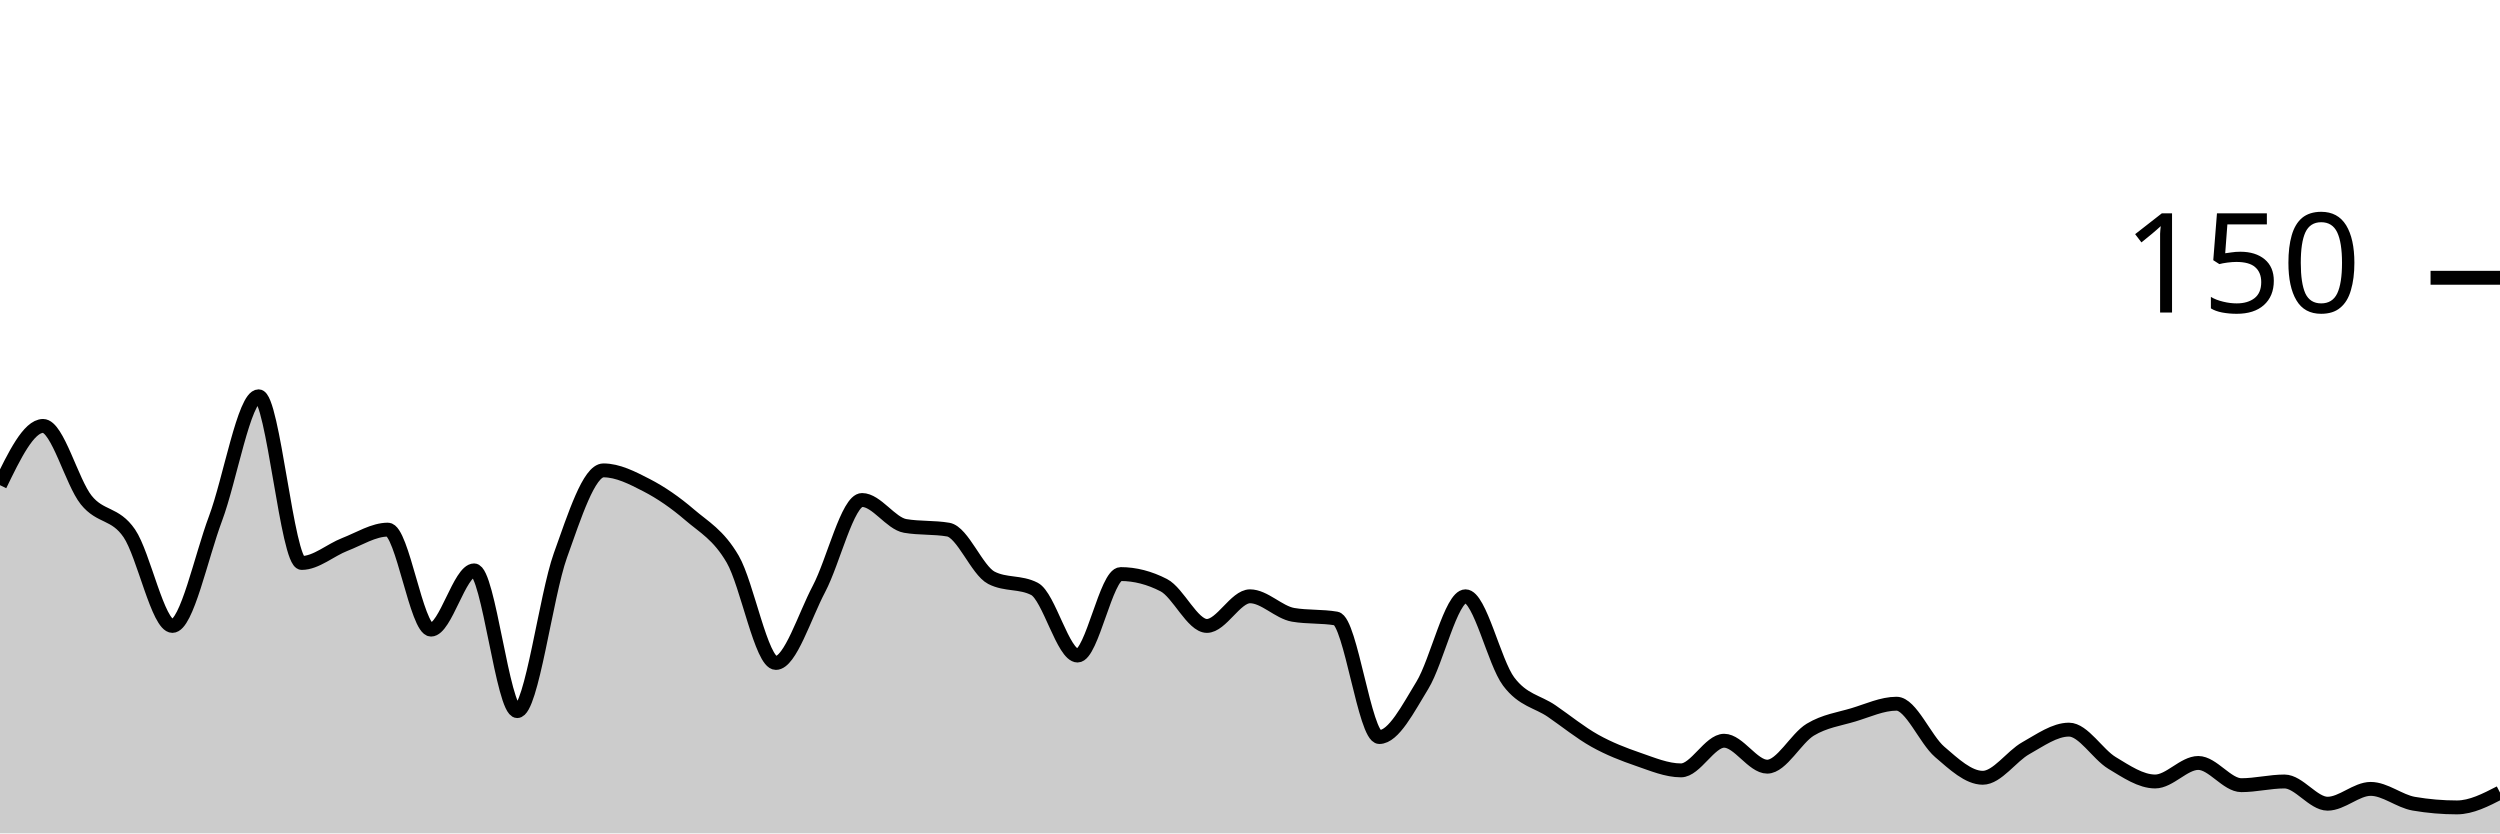
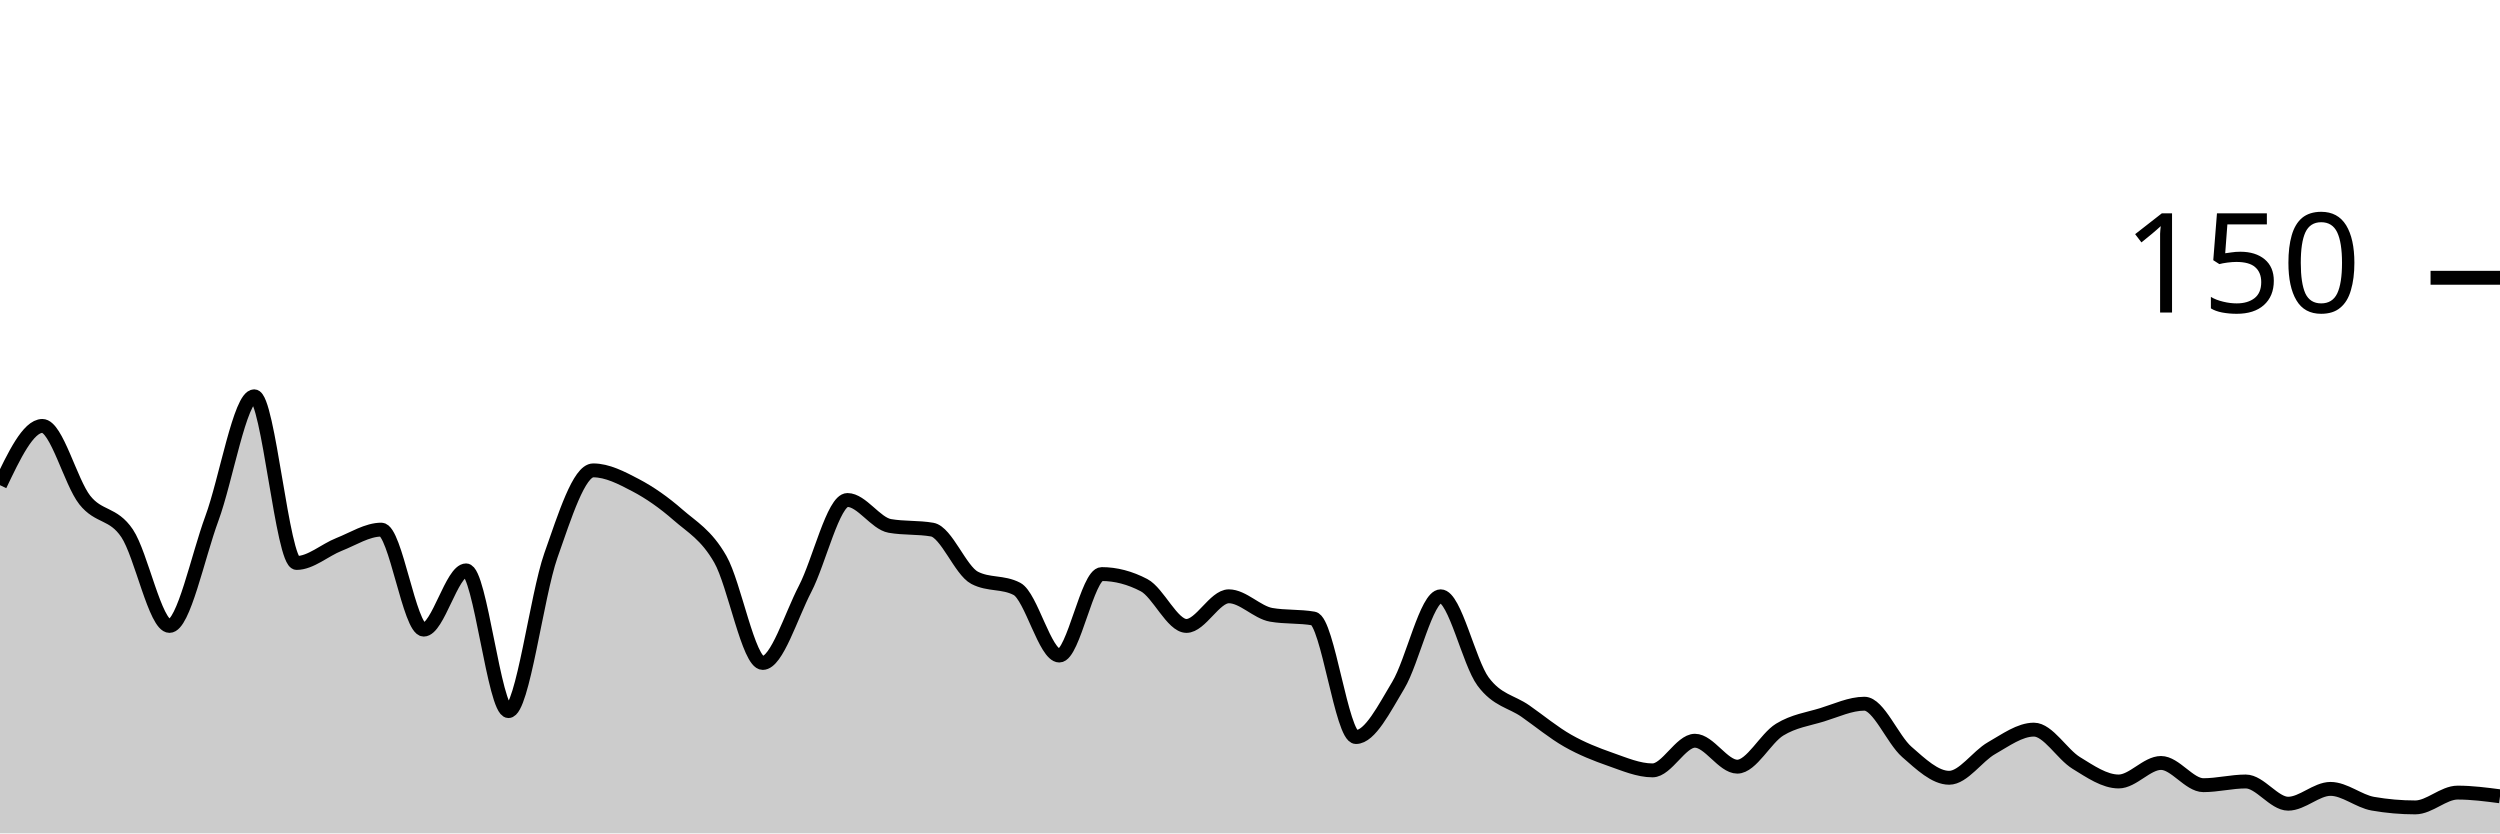
<svg xmlns="http://www.w3.org/2000/svg" viewBox="0 0 180 60">
  <g transform="translate(0,20)">
-     <path class="area" fill="rgba(0, 0, 0, 0.2)" d="M0,14.933C1.034,12.8,2.069,10.667,3.103,10.667C4.138,10.667,5.172,14.711,6.207,16C7.241,17.289,8.276,16.889,9.31,18.4C10.345,19.911,11.379,25.067,12.414,25.067C13.448,25.067,14.483,20.089,15.517,17.333C16.552,14.578,17.586,8.533,18.621,8.533C19.655,8.533,20.69,20.533,21.724,20.533C22.759,20.533,23.793,19.6,24.828,19.2C25.862,18.8,26.897,18.133,27.931,18.133C28.966,18.133,30,25.333,31.034,25.333C32.069,25.333,33.103,21.067,34.138,21.067C35.172,21.067,36.207,31.2,37.241,31.2C38.276,31.2,39.31,22.889,40.345,20C41.379,17.111,42.414,13.867,43.448,13.867C44.483,13.867,45.517,14.4,46.552,14.933C47.586,15.467,48.621,16.178,49.655,17.067C50.69,17.956,51.724,18.489,52.759,20.267C53.793,22.044,54.828,27.733,55.862,27.733C56.897,27.733,57.931,24.356,58.966,22.4C60,20.444,61.034,16,62.069,16C63.103,16,64.138,17.689,65.172,17.867C66.207,18.044,67.241,17.956,68.276,18.133C69.31,18.311,70.345,21.067,71.379,21.6C72.414,22.133,73.448,21.867,74.483,22.4C75.517,22.933,76.552,27.2,77.586,27.2C78.621,27.2,79.655,21.333,80.69,21.333C81.724,21.333,82.759,21.6,83.793,22.133C84.828,22.667,85.862,25.067,86.897,25.067C87.931,25.067,88.966,22.933,90,22.933C91.034,22.933,92.069,24.089,93.103,24.267C94.138,24.444,95.172,24.356,96.207,24.533C97.241,24.711,98.276,33.067,99.31,33.067C100.345,33.067,101.379,31.022,102.414,29.333C103.448,27.644,104.483,22.933,105.517,22.933C106.552,22.933,107.586,27.689,108.621,29.067C109.655,30.444,110.69,30.489,111.724,31.2C112.759,31.911,113.793,32.756,114.828,33.333C115.862,33.911,116.897,34.311,117.931,34.667C118.966,35.022,120,35.467,121.034,35.467C122.069,35.467,123.103,33.333,124.138,33.333C125.172,33.333,126.207,35.2,127.241,35.2C128.276,35.2,129.31,33.156,130.345,32.533C131.379,31.911,132.414,31.778,133.448,31.467C134.483,31.156,135.517,30.667,136.552,30.667C137.586,30.667,138.621,33.244,139.655,34.133C140.69,35.022,141.724,36,142.759,36C143.793,36,144.828,34.444,145.862,33.867C146.897,33.289,147.931,32.533,148.966,32.533C150,32.533,151.034,34.311,152.069,34.933C153.103,35.556,154.138,36.267,155.172,36.267C156.207,36.267,157.241,34.933,158.276,34.933C159.31,34.933,160.345,36.533,161.379,36.533C162.414,36.533,163.448,36.267,164.483,36.267C165.517,36.267,166.552,37.867,167.586,37.867C168.621,37.867,169.655,36.8,170.69,36.8C171.724,36.8,172.759,37.689,173.793,37.867C174.828,38.044,175.862,38.133,176.897,38.133C177.931,38.133,178.966,37.6,180,37.067L180,40C178.966,40,177.931,40,176.897,40C175.862,40,174.828,40,173.793,40C172.759,40,171.724,40,170.69,40C169.655,40,168.621,40,167.586,40C166.552,40,165.517,40,164.483,40C163.448,40,162.414,40,161.379,40C160.345,40,159.31,40,158.276,40C157.241,40,156.207,40,155.172,40C154.138,40,153.103,40,152.069,40C151.034,40,150,40,148.966,40C147.931,40,146.897,40,145.862,40C144.828,40,143.793,40,142.759,40C141.724,40,140.69,40,139.655,40C138.621,40,137.586,40,136.552,40C135.517,40,134.483,40,133.448,40C132.414,40,131.379,40,130.345,40C129.31,40,128.276,40,127.241,40C126.207,40,125.172,40,124.138,40C123.103,40,122.069,40,121.034,40C120,40,118.966,40,117.931,40C116.897,40,115.862,40,114.828,40C113.793,40,112.759,40,111.724,40C110.69,40,109.655,40,108.621,40C107.586,40,106.552,40,105.517,40C104.483,40,103.448,40,102.414,40C101.379,40,100.345,40,99.31,40C98.276,40,97.241,40,96.207,40C95.172,40,94.138,40,93.103,40C92.069,40,91.034,40,90,40C88.966,40,87.931,40,86.897,40C85.862,40,84.828,40,83.793,40C82.759,40,81.724,40,80.69,40C79.655,40,78.621,40,77.586,40C76.552,40,75.517,40,74.483,40C73.448,40,72.414,40,71.379,40C70.345,40,69.31,40,68.276,40C67.241,40,66.207,40,65.172,40C64.138,40,63.103,40,62.069,40C61.034,40,60,40,58.966,40C57.931,40,56.897,40,55.862,40C54.828,40,53.793,40,52.759,40C51.724,40,50.69,40,49.655,40C48.621,40,47.586,40,46.552,40C45.517,40,44.483,40,43.448,40C42.414,40,41.379,40,40.345,40C39.31,40,38.276,40,37.241,40C36.207,40,35.172,40,34.138,40C33.103,40,32.069,40,31.034,40C30,40,28.966,40,27.931,40C26.897,40,25.862,40,24.828,40C23.793,40,22.759,40,21.724,40C20.69,40,19.655,40,18.621,40C17.586,40,16.552,40,15.517,40C14.483,40,13.448,40,12.414,40C11.379,40,10.345,40,9.31,40C8.276,40,7.241,40,6.207,40C5.172,40,4.138,40,3.103,40C2.069,40,1.034,40,0,40Z" />
-     <path class="line" stroke="black" fill="none" d="M0,14.933C1.034,12.8,2.069,10.667,3.103,10.667C4.138,10.667,5.172,14.711,6.207,16C7.241,17.289,8.276,16.889,9.31,18.4C10.345,19.911,11.379,25.067,12.414,25.067C13.448,25.067,14.483,20.089,15.517,17.333C16.552,14.578,17.586,8.533,18.621,8.533C19.655,8.533,20.69,20.533,21.724,20.533C22.759,20.533,23.793,19.6,24.828,19.2C25.862,18.8,26.897,18.133,27.931,18.133C28.966,18.133,30,25.333,31.034,25.333C32.069,25.333,33.103,21.067,34.138,21.067C35.172,21.067,36.207,31.2,37.241,31.2C38.276,31.2,39.31,22.889,40.345,20C41.379,17.111,42.414,13.867,43.448,13.867C44.483,13.867,45.517,14.4,46.552,14.933C47.586,15.467,48.621,16.178,49.655,17.067C50.69,17.956,51.724,18.489,52.759,20.267C53.793,22.044,54.828,27.733,55.862,27.733C56.897,27.733,57.931,24.356,58.966,22.4C60,20.444,61.034,16,62.069,16C63.103,16,64.138,17.689,65.172,17.867C66.207,18.044,67.241,17.956,68.276,18.133C69.31,18.311,70.345,21.067,71.379,21.6C72.414,22.133,73.448,21.867,74.483,22.4C75.517,22.933,76.552,27.2,77.586,27.2C78.621,27.2,79.655,21.333,80.69,21.333C81.724,21.333,82.759,21.6,83.793,22.133C84.828,22.667,85.862,25.067,86.897,25.067C87.931,25.067,88.966,22.933,90,22.933C91.034,22.933,92.069,24.089,93.103,24.267C94.138,24.444,95.172,24.356,96.207,24.533C97.241,24.711,98.276,33.067,99.31,33.067C100.345,33.067,101.379,31.022,102.414,29.333C103.448,27.644,104.483,22.933,105.517,22.933C106.552,22.933,107.586,27.689,108.621,29.067C109.655,30.444,110.69,30.489,111.724,31.2C112.759,31.911,113.793,32.756,114.828,33.333C115.862,33.911,116.897,34.311,117.931,34.667C118.966,35.022,120,35.467,121.034,35.467C122.069,35.467,123.103,33.333,124.138,33.333C125.172,33.333,126.207,35.2,127.241,35.2C128.276,35.2,129.31,33.156,130.345,32.533C131.379,31.911,132.414,31.778,133.448,31.467C134.483,31.156,135.517,30.667,136.552,30.667C137.586,30.667,138.621,33.244,139.655,34.133C140.69,35.022,141.724,36,142.759,36C143.793,36,144.828,34.444,145.862,33.867C146.897,33.289,147.931,32.533,148.966,32.533C150,32.533,151.034,34.311,152.069,34.933C153.103,35.556,154.138,36.267,155.172,36.267C156.207,36.267,157.241,34.933,158.276,34.933C159.31,34.933,160.345,36.533,161.379,36.533C162.414,36.533,163.448,36.267,164.483,36.267C165.517,36.267,166.552,37.867,167.586,37.867C168.621,37.867,169.655,36.8,170.69,36.8C171.724,36.8,172.759,37.689,173.793,37.867C174.828,38.044,175.862,38.133,176.897,38.133C177.931,38.133,178.966,37.6,180,37.067" />
+     <path class="area" fill="rgba(0, 0, 0, 0.2)" d="M0,14.933C1.017,12.8,2.034,10.667,3.051,10.667C4.068,10.667,5.085,14.711,6.102,16C7.119,17.289,8.136,16.889,9.153,18.4C10.169,19.911,11.186,25.067,12.203,25.067C13.22,25.067,14.237,20.089,15.254,17.333C16.271,14.578,17.288,8.533,18.305,8.533C19.322,8.533,20.339,20.533,21.356,20.533C22.373,20.533,23.39,19.6,24.407,19.2C25.424,18.8,26.441,18.133,27.458,18.133C28.475,18.133,29.492,25.333,30.508,25.333C31.525,25.333,32.542,21.067,33.559,21.067C34.576,21.067,35.593,31.2,36.61,31.2C37.627,31.2,38.644,22.889,39.661,20C40.678,17.111,41.695,13.867,42.712,13.867C43.729,13.867,44.746,14.4,45.763,14.933C46.78,15.467,47.797,16.178,48.814,17.067C49.831,17.956,50.847,18.489,51.864,20.267C52.881,22.044,53.898,27.733,54.915,27.733C55.932,27.733,56.949,24.356,57.966,22.4C58.983,20.444,60,16,61.017,16C62.034,16,63.051,17.689,64.068,17.867C65.085,18.044,66.102,17.956,67.119,18.133C68.136,18.311,69.153,21.067,70.169,21.6C71.186,22.133,72.203,21.867,73.22,22.4C74.237,22.933,75.254,27.2,76.271,27.2C77.288,27.2,78.305,21.333,79.322,21.333C80.339,21.333,81.356,21.6,82.373,22.133C83.39,22.667,84.407,25.067,85.424,25.067C86.441,25.067,87.458,22.933,88.475,22.933C89.492,22.933,90.508,24.089,91.525,24.267C92.542,24.444,93.559,24.356,94.576,24.533C95.593,24.711,96.61,33.067,97.627,33.067C98.644,33.067,99.661,31.022,100.678,29.333C101.695,27.644,102.712,22.933,103.729,22.933C104.746,22.933,105.763,27.689,106.78,29.067C107.797,30.444,108.814,30.489,109.831,31.2C110.847,31.911,111.864,32.756,112.881,33.333C113.898,33.911,114.915,34.311,115.932,34.667C116.949,35.022,117.966,35.467,118.983,35.467C120,35.467,121.017,33.333,122.034,33.333C123.051,33.333,124.068,35.2,125.085,35.2C126.102,35.2,127.119,33.156,128.136,32.533C129.153,31.911,130.169,31.778,131.186,31.467C132.203,31.156,133.22,30.667,134.237,30.667C135.254,30.667,136.271,33.244,137.288,34.133C138.305,35.022,139.322,36,140.339,36C141.356,36,142.373,34.444,143.39,33.867C144.407,33.289,145.424,32.533,146.441,32.533C147.458,32.533,148.475,34.311,149.492,34.933C150.508,35.556,151.525,36.267,152.542,36.267C153.559,36.267,154.576,34.933,155.593,34.933C156.61,34.933,157.627,36.533,158.644,36.533C159.661,36.533,160.678,36.267,161.695,36.267C162.712,36.267,163.729,37.867,164.746,37.867C165.763,37.867,166.78,36.8,167.797,36.8C168.814,36.8,169.831,37.689,170.847,37.867C171.864,38.044,172.881,38.133,173.898,38.133C174.915,38.133,175.932,37.067,176.949,37.067C177.966,37.067,178.983,37.2,180,37.333L180,40C178.983,40,177.966,40,176.949,40C175.932,40,174.915,40,173.898,40C172.881,40,171.864,40,170.847,40C169.831,40,168.814,40,167.797,40C166.78,40,165.763,40,164.746,40C163.729,40,162.712,40,161.695,40C160.678,40,159.661,40,158.644,40C157.627,40,156.61,40,155.593,40C154.576,40,153.559,40,152.542,40C151.525,40,150.508,40,149.492,40C148.475,40,147.458,40,146.441,40C145.424,40,144.407,40,143.39,40C142.373,40,141.356,40,140.339,40C139.322,40,138.305,40,137.288,40C136.271,40,135.254,40,134.237,40C133.22,40,132.203,40,131.186,40C130.169,40,129.153,40,128.136,40C127.119,40,126.102,40,125.085,40C124.068,40,123.051,40,122.034,40C121.017,40,120,40,118.983,40C117.966,40,116.949,40,115.932,40C114.915,40,113.898,40,112.881,40C111.864,40,110.847,40,109.831,40C108.814,40,107.797,40,106.78,40C105.763,40,104.746,40,103.729,40C102.712,40,101.695,40,100.678,40C99.661,40,98.644,40,97.627,40C96.61,40,95.593,40,94.576,40C93.559,40,92.542,40,91.525,40C90.508,40,89.492,40,88.475,40C87.458,40,86.441,40,85.424,40C84.407,40,83.39,40,82.373,40C81.356,40,80.339,40,79.322,40C78.305,40,77.288,40,76.271,40C75.254,40,74.237,40,73.22,40C72.203,40,71.186,40,70.169,40C69.153,40,68.136,40,67.119,40C66.102,40,65.085,40,64.068,40C63.051,40,62.034,40,61.017,40C60,40,58.983,40,57.966,40C56.949,40,55.932,40,54.915,40C53.898,40,52.881,40,51.864,40C50.847,40,49.831,40,48.814,40C47.797,40,46.78,40,45.763,40C44.746,40,43.729,40,42.712,40C41.695,40,40.678,40,39.661,40C38.644,40,37.627,40,36.61,40C35.593,40,34.576,40,33.559,40C32.542,40,31.525,40,30.508,40C29.492,40,28.475,40,27.458,40C26.441,40,25.424,40,24.407,40C23.39,40,22.373,40,21.356,40C20.339,40,19.322,40,18.305,40C17.288,40,16.271,40,15.254,40C14.237,40,13.22,40,12.203,40C11.186,40,10.169,40,9.153,40C8.136,40,7.119,40,6.102,40C5.085,40,4.068,40,3.051,40C2.034,40,1.017,40,0,40Z" />
+     <path class="line" stroke="black" fill="none" d="M0,14.933C1.017,12.8,2.034,10.667,3.051,10.667C4.068,10.667,5.085,14.711,6.102,16C7.119,17.289,8.136,16.889,9.153,18.4C10.169,19.911,11.186,25.067,12.203,25.067C13.22,25.067,14.237,20.089,15.254,17.333C16.271,14.578,17.288,8.533,18.305,8.533C19.322,8.533,20.339,20.533,21.356,20.533C22.373,20.533,23.39,19.6,24.407,19.2C25.424,18.8,26.441,18.133,27.458,18.133C28.475,18.133,29.492,25.333,30.508,25.333C31.525,25.333,32.542,21.067,33.559,21.067C34.576,21.067,35.593,31.2,36.61,31.2C37.627,31.2,38.644,22.889,39.661,20C40.678,17.111,41.695,13.867,42.712,13.867C43.729,13.867,44.746,14.4,45.763,14.933C46.78,15.467,47.797,16.178,48.814,17.067C49.831,17.956,50.847,18.489,51.864,20.267C52.881,22.044,53.898,27.733,54.915,27.733C55.932,27.733,56.949,24.356,57.966,22.4C58.983,20.444,60,16,61.017,16C62.034,16,63.051,17.689,64.068,17.867C65.085,18.044,66.102,17.956,67.119,18.133C68.136,18.311,69.153,21.067,70.169,21.6C71.186,22.133,72.203,21.867,73.22,22.4C74.237,22.933,75.254,27.2,76.271,27.2C77.288,27.2,78.305,21.333,79.322,21.333C80.339,21.333,81.356,21.6,82.373,22.133C83.39,22.667,84.407,25.067,85.424,25.067C86.441,25.067,87.458,22.933,88.475,22.933C89.492,22.933,90.508,24.089,91.525,24.267C92.542,24.444,93.559,24.356,94.576,24.533C95.593,24.711,96.61,33.067,97.627,33.067C98.644,33.067,99.661,31.022,100.678,29.333C101.695,27.644,102.712,22.933,103.729,22.933C104.746,22.933,105.763,27.689,106.78,29.067C107.797,30.444,108.814,30.489,109.831,31.2C110.847,31.911,111.864,32.756,112.881,33.333C113.898,33.911,114.915,34.311,115.932,34.667C116.949,35.022,117.966,35.467,118.983,35.467C120,35.467,121.017,33.333,122.034,33.333C123.051,33.333,124.068,35.2,125.085,35.2C126.102,35.2,127.119,33.156,128.136,32.533C129.153,31.911,130.169,31.778,131.186,31.467C132.203,31.156,133.22,30.667,134.237,30.667C135.254,30.667,136.271,33.244,137.288,34.133C138.305,35.022,139.322,36,140.339,36C141.356,36,142.373,34.444,143.39,33.867C144.407,33.289,145.424,32.533,146.441,32.533C147.458,32.533,148.475,34.311,149.492,34.933C150.508,35.556,151.525,36.267,152.542,36.267C153.559,36.267,154.576,34.933,155.593,34.933C156.61,34.933,157.627,36.533,158.644,36.533C159.661,36.533,160.678,36.267,161.695,36.267C162.712,36.267,163.729,37.867,164.746,37.867C165.763,37.867,166.78,36.8,167.797,36.8C168.814,36.8,169.831,37.689,170.847,37.867C171.864,38.044,172.881,38.133,173.898,38.133C174.915,38.133,175.932,37.067,176.949,37.067C177.966,37.067,178.983,37.2,180,37.333" />
    <path class="axis-ceiling" stroke-width="1" stroke="black" fill="none" d="M175,0L180,0" />
    <text class="axis-ceiling-label" font-family="sans-serif" text-anchor="end" font-size="10px" x="170" y="2.5">150</text>
  </g>
</svg>
